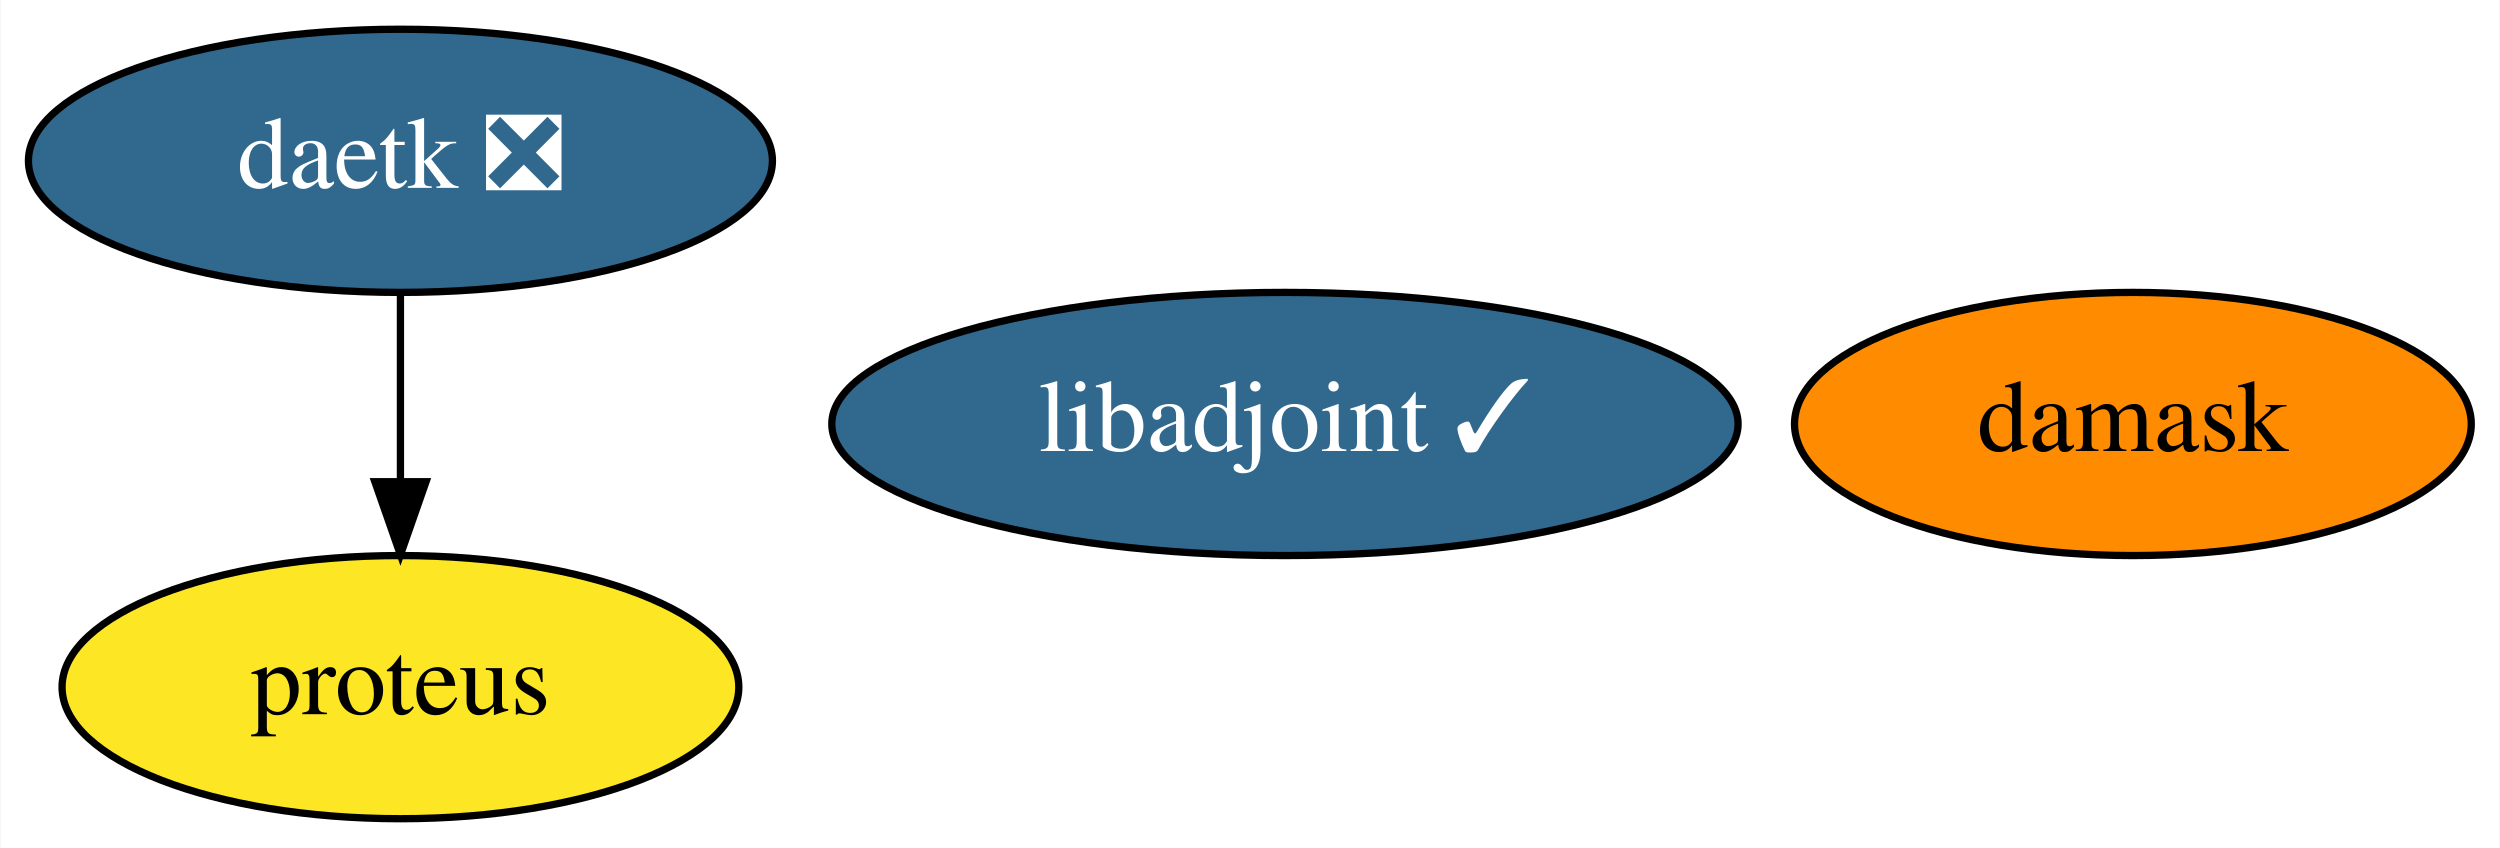
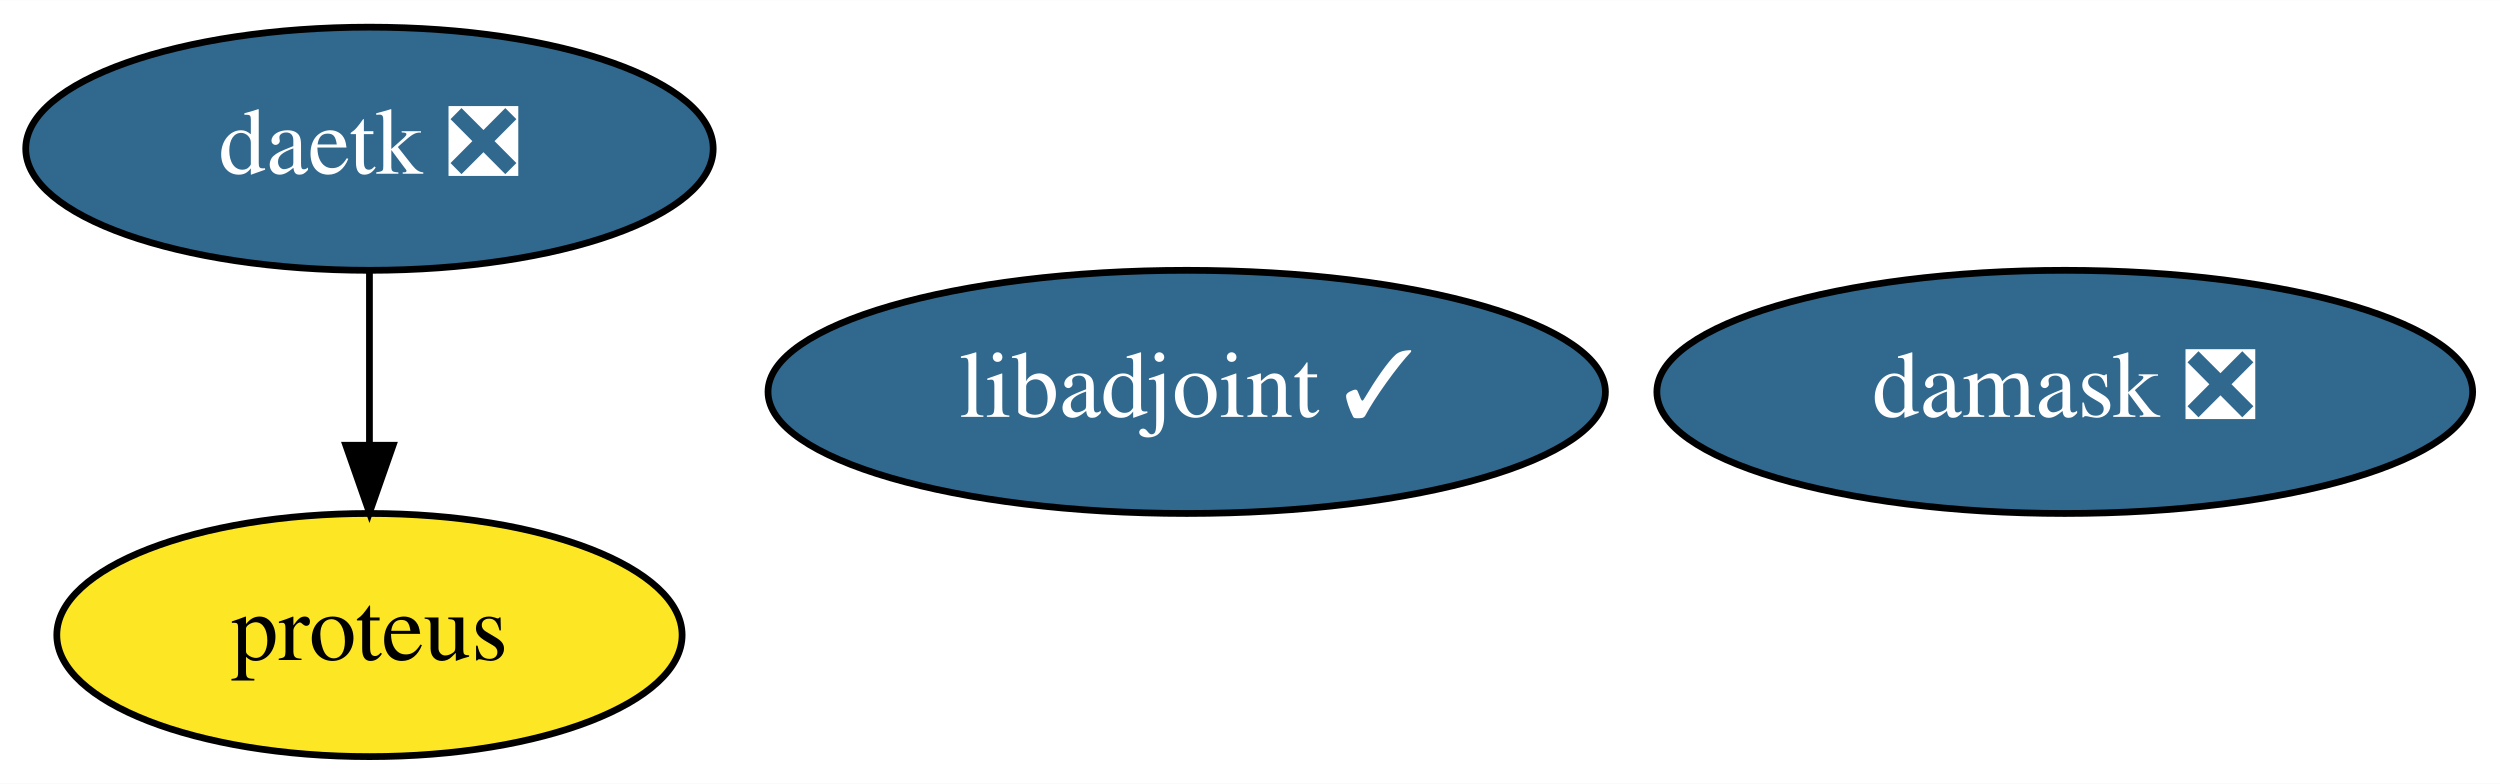
- <svg xmlns="http://www.w3.org/2000/svg" xmlns:xlink="http://www.w3.org/1999/xlink" width="342pt" height="116pt" viewBox="0.00 0.00 341.84 116.00">
+ <svg xmlns="http://www.w3.org/2000/svg" xmlns:xlink="http://www.w3.org/1999/xlink" width="370pt" height="116pt" viewBox="0.00 0.00 370.14 116.00">
  <g id="graph0" class="graph" transform="scale(1 1) rotate(0) translate(4 112)">
-     <polygon fill="white" stroke="transparent" points="-4,4 -4,-112 337.84,-112 337.84,4 -4,4" />
+     <polygon fill="white" stroke="transparent" points="-4,4 -4,-112 366.14,-112 366.14,4 -4,4" />
    <g id="node1" class="node">
      <g id="a_node1">
        <a xlink:href="https://github.com/conda-forge/libadjoint-feedstock/pull/30" xlink:title="libadjoint ✓">
          <ellipse fill="#31688e" stroke="black" cx="171.7" cy="-54" rx="61.99" ry="18" />
          <text text-anchor="middle" x="171.7" y="-50.3" font-family="Times,serif" font-size="14.00" fill="white">libadjoint ✓</text>
        </a>
      </g>
    </g>
    <g id="node2" class="node">
      <g id="a_node2">
        <a xlink:href="https://github.com/conda-forge/daetk-feedstock/pull/6" xlink:title="daetk ❎">
          <ellipse fill="#31688e" stroke="black" cx="50.7" cy="-90" rx="50.89" ry="18" />
          <text text-anchor="middle" x="50.7" y="-86.3" font-family="Times,serif" font-size="14.00" fill="white">daetk ❎</text>
        </a>
      </g>
    </g>
    <g id="node3" class="node">
      <g id="a_node3">
        <a xlink:href="https://github.com/conda-forge/proteus-feedstock" xlink:title="proteus">
          <ellipse fill="#fde725" stroke="black" cx="50.7" cy="-18" rx="46.29" ry="18" />
          <text text-anchor="middle" x="50.7" y="-14.3" font-family="Times,serif" font-size="14.00">proteus</text>
        </a>
      </g>
    </g>
    <g id="edge1" class="edge">
      <path fill="none" stroke="black" d="M50.7,-71.7C50.7,-63.98 50.7,-54.71 50.7,-46.11" />
      <polygon fill="black" stroke="black" points="54.2,-46.1 50.7,-36.1 47.2,-46.1 54.2,-46.1" />
    </g>
    <g id="node4" class="node">
      <g id="a_node4">
-         <a xlink:href="https://github.com/conda-forge/damask-feedstock" xlink:title="damask">
-           <ellipse fill="#ff8c00" stroke="black" cx="287.7" cy="-54" rx="46.29" ry="18" />
-           <text text-anchor="middle" x="287.7" y="-50.3" font-family="Times,serif" font-size="14.00">damask</text>
+         <a xlink:href="https://github.com/conda-forge/damask-feedstock/pull/130" xlink:title="damask ❎">
+           <ellipse fill="#31688e" stroke="black" cx="301.7" cy="-54" rx="60.39" ry="18" />
+           <text text-anchor="middle" x="301.7" y="-50.3" font-family="Times,serif" font-size="14.00" fill="white">damask ❎</text>
        </a>
      </g>
    </g>
  </g>
</svg>
